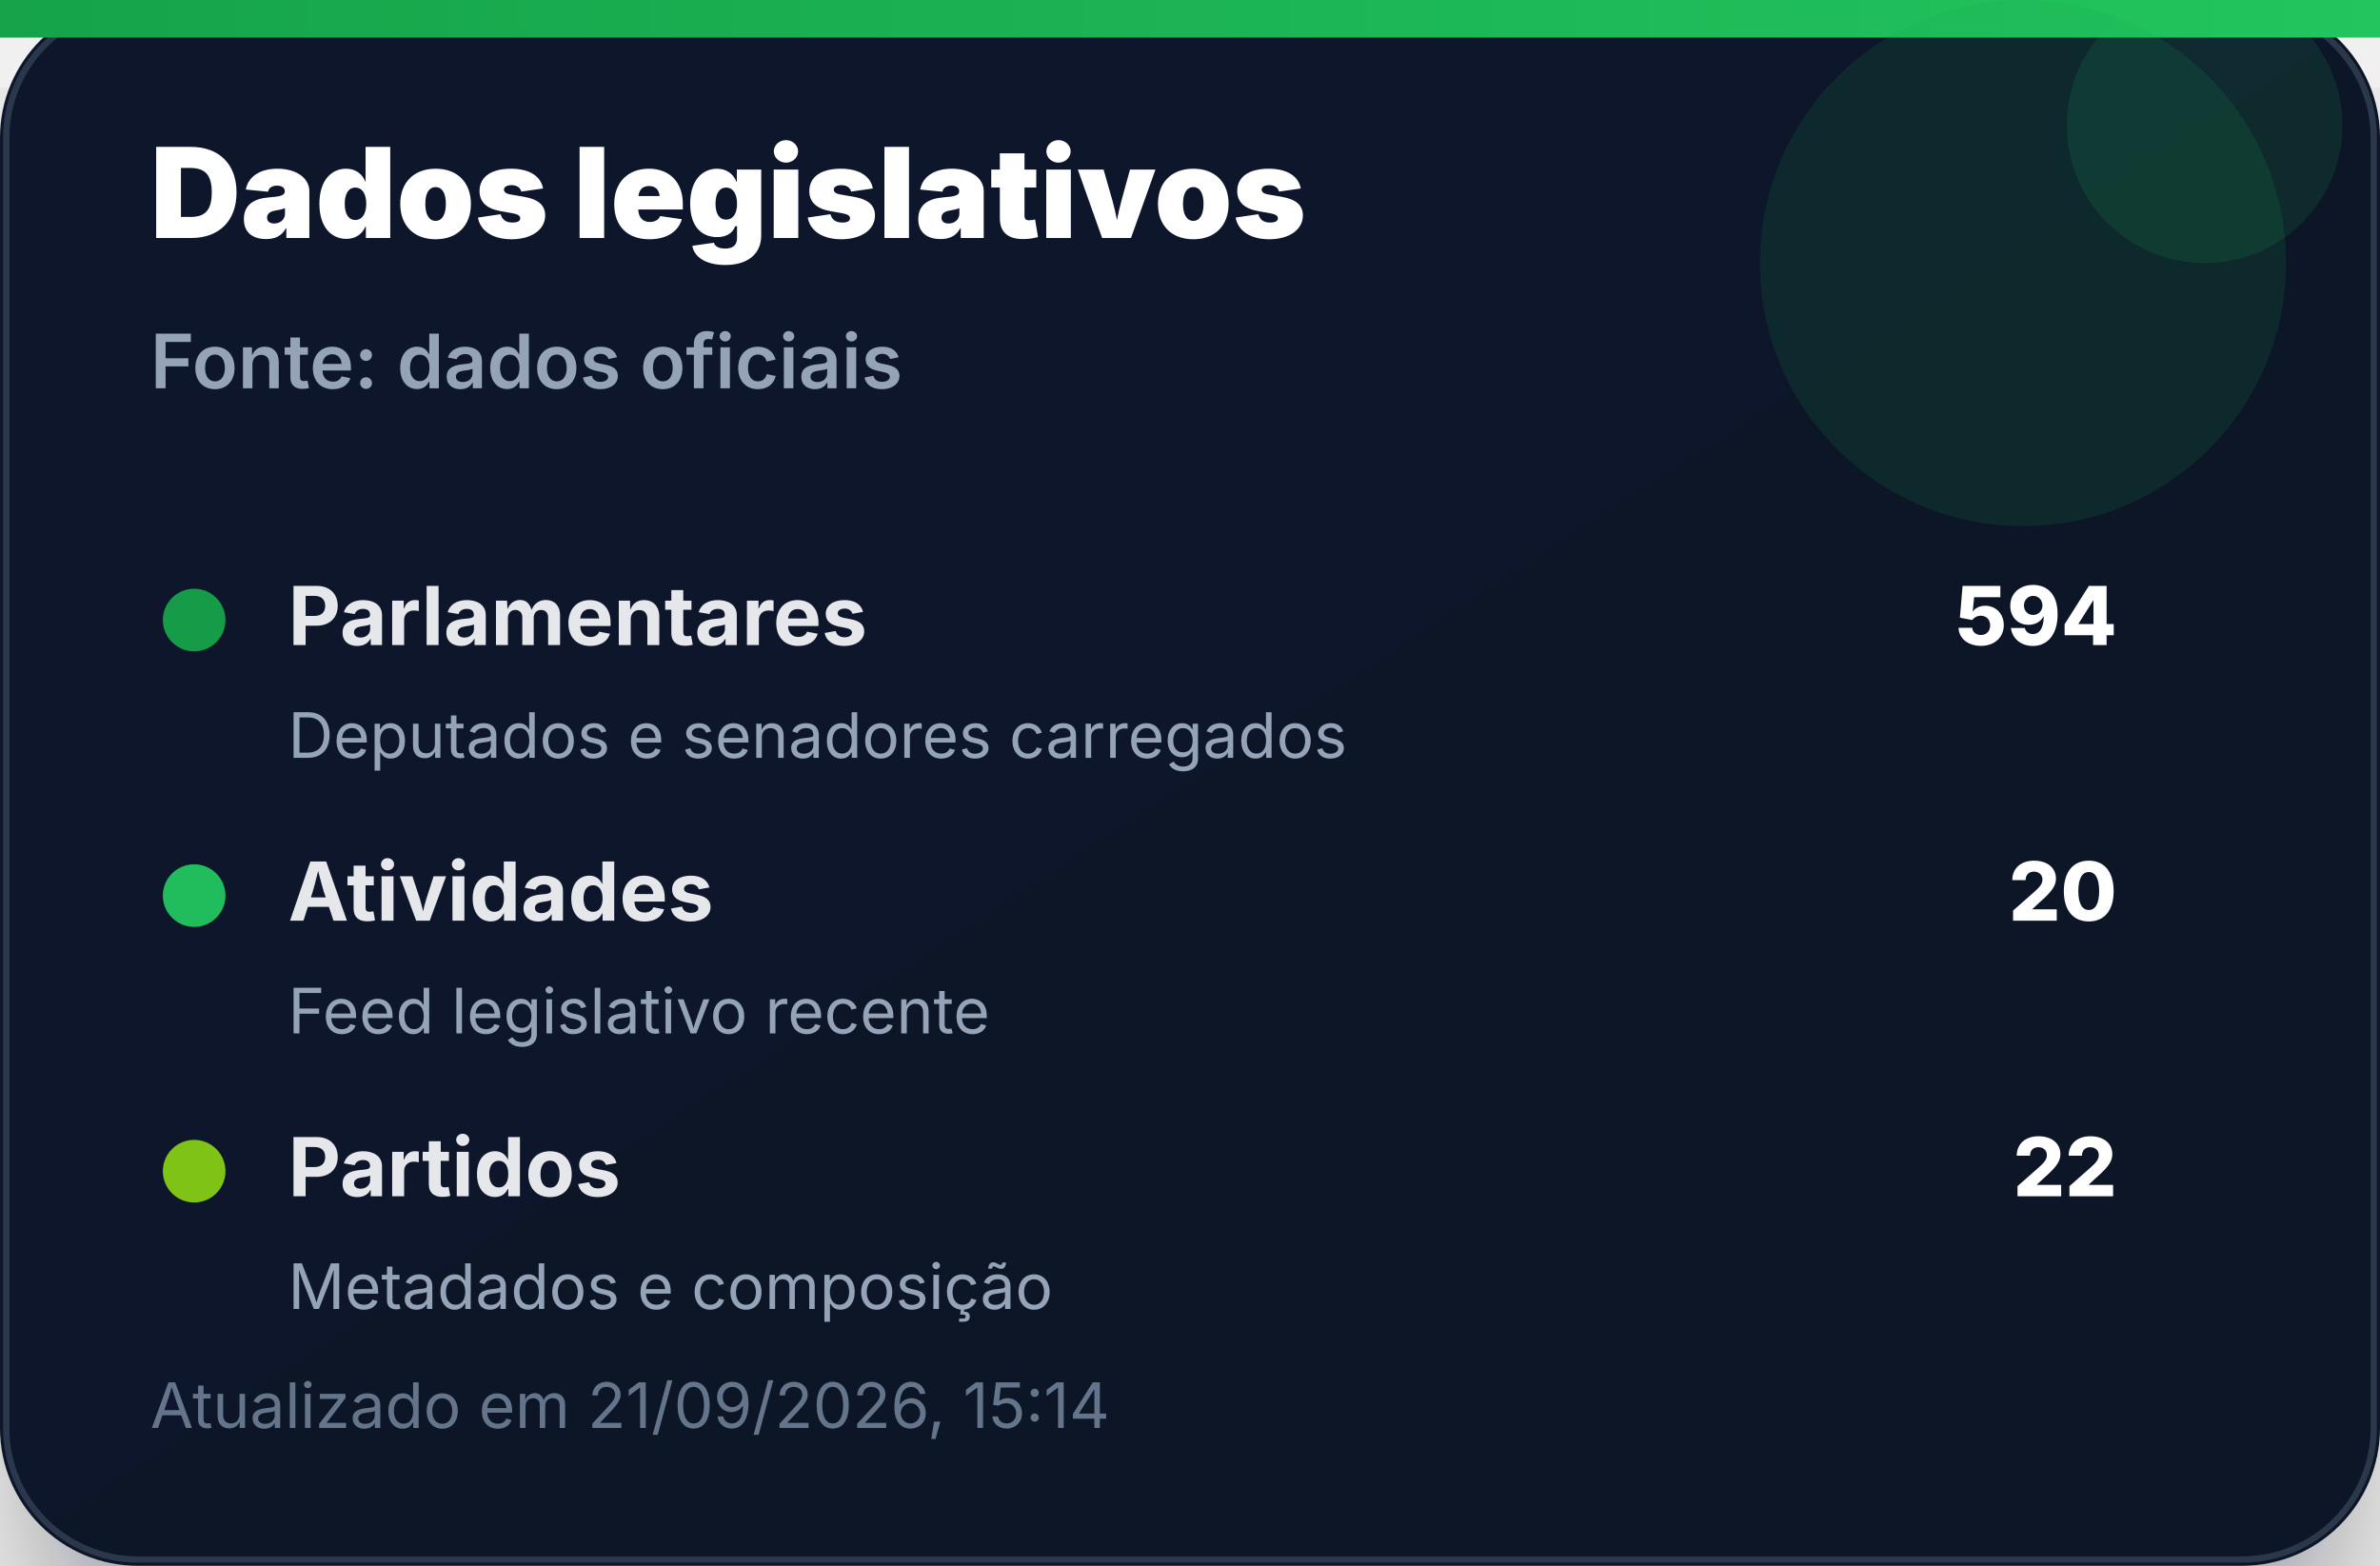
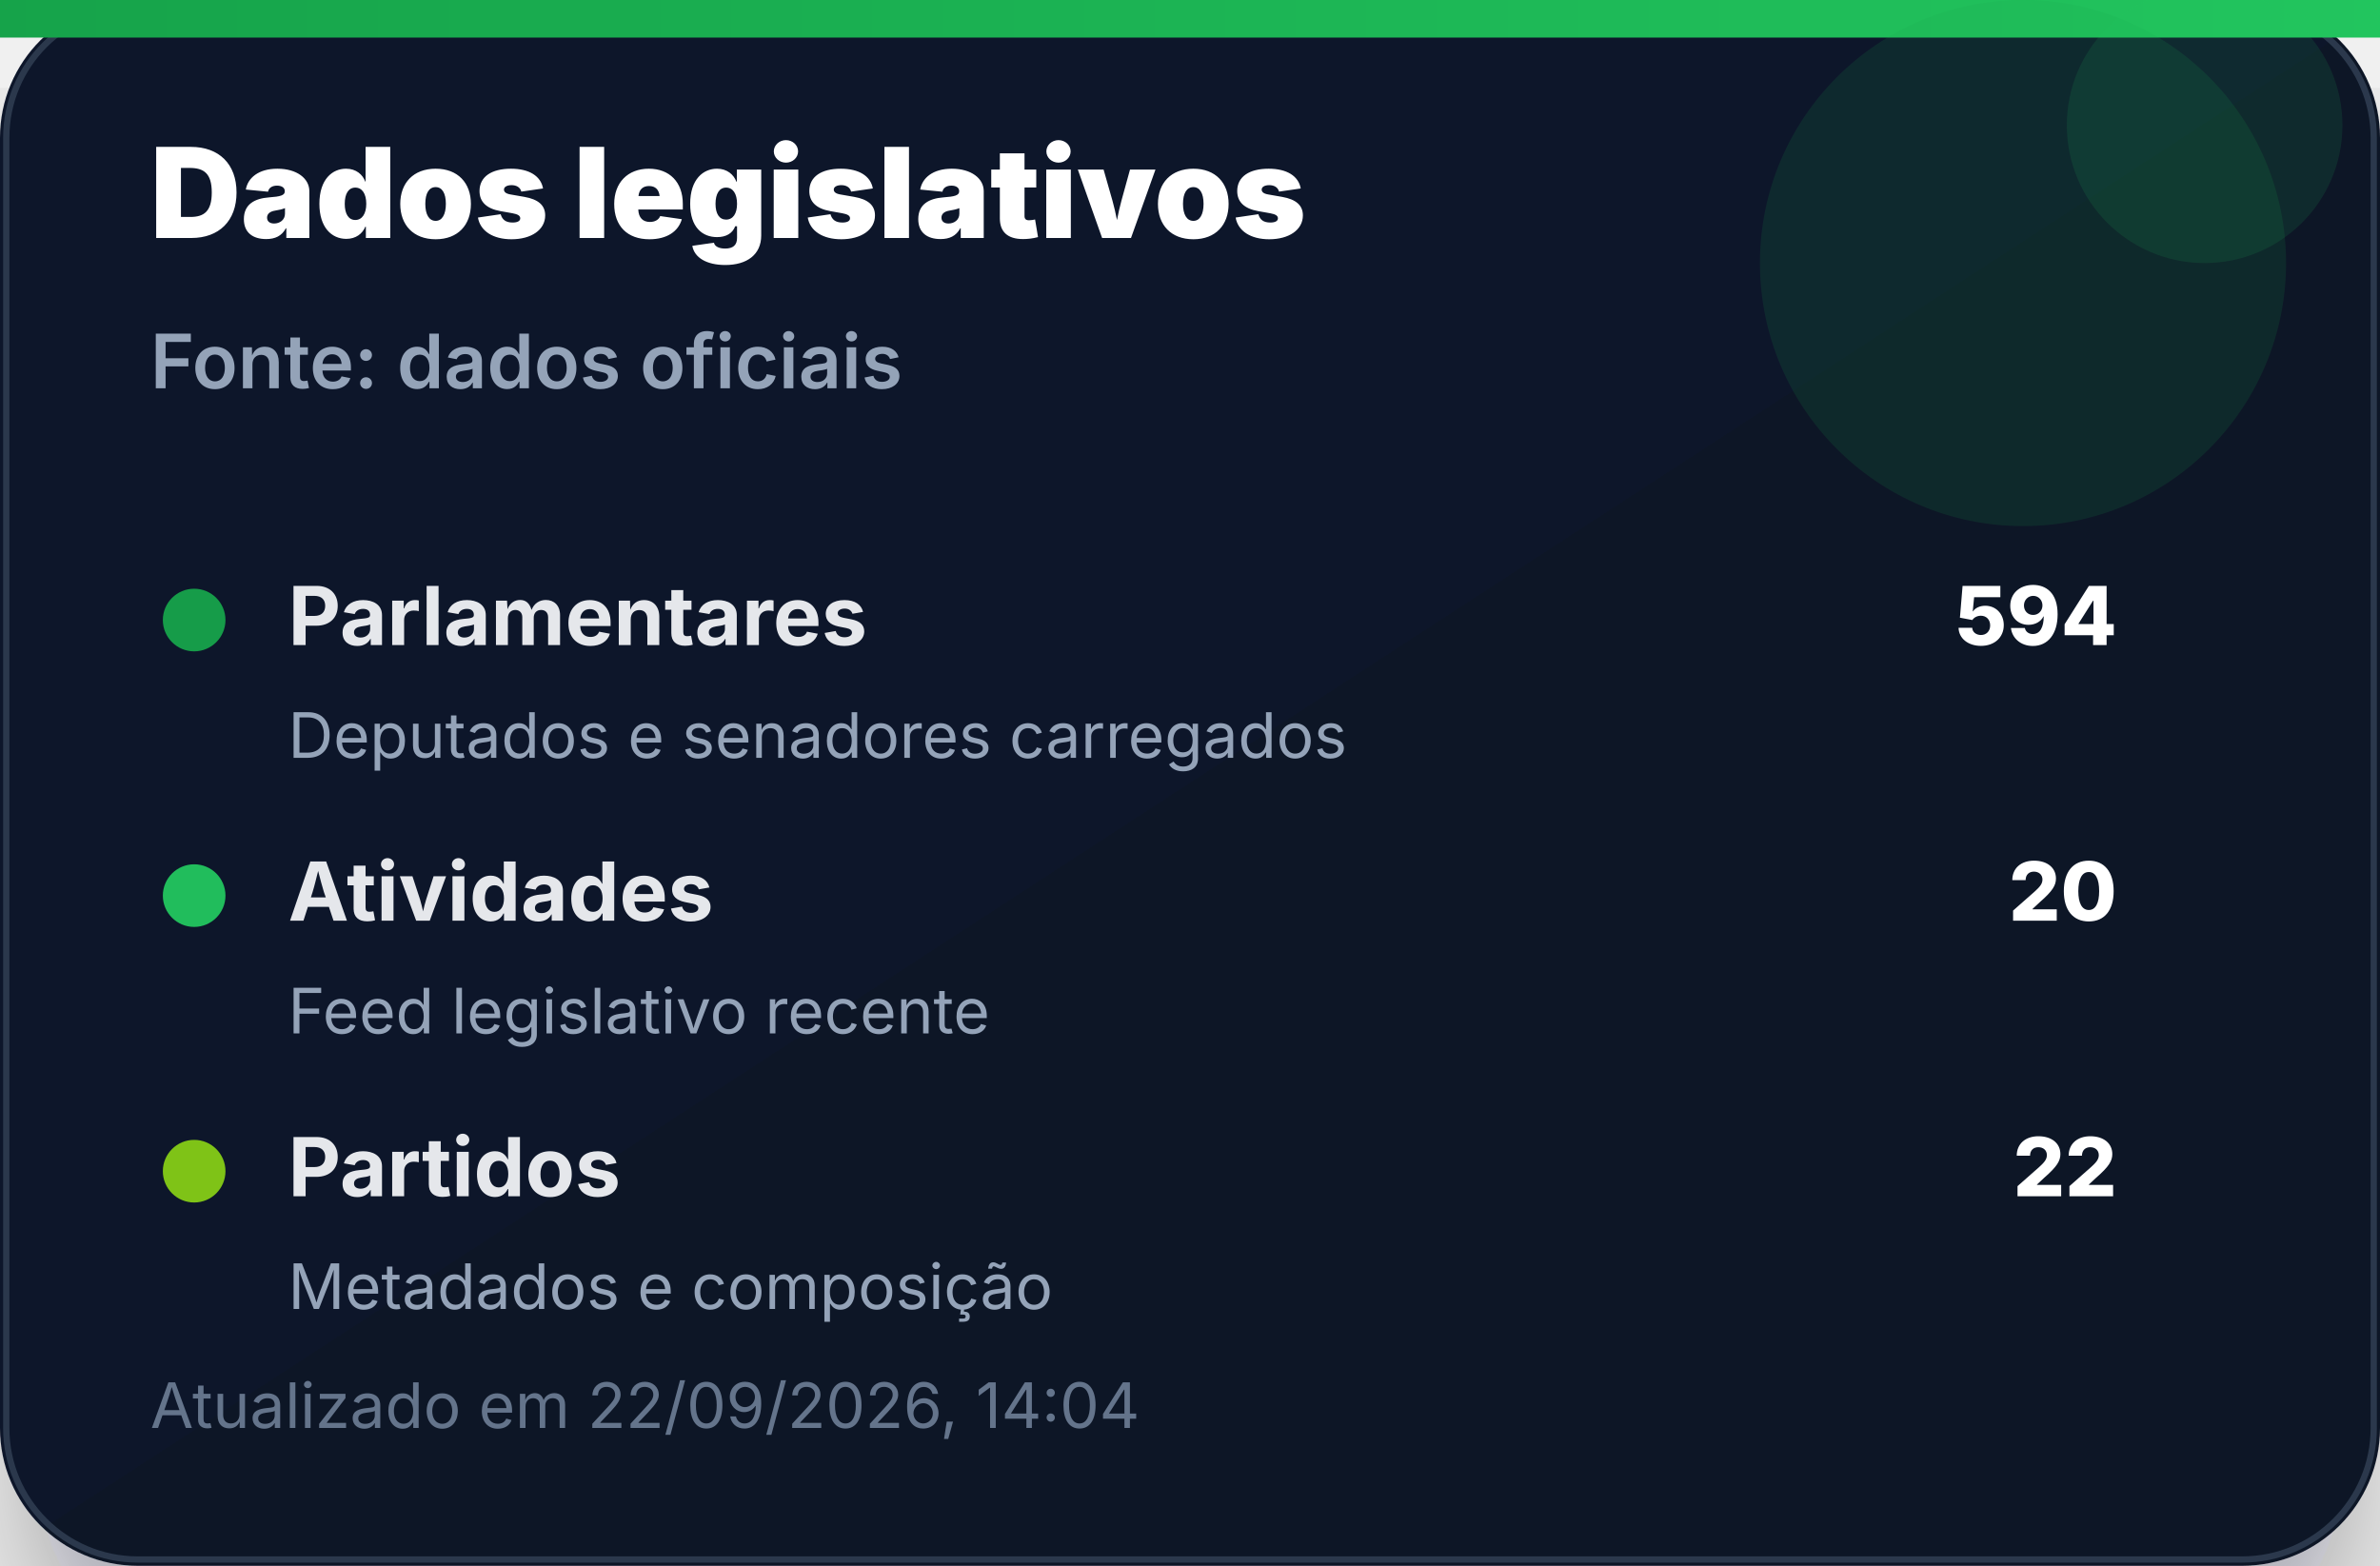
<svg xmlns="http://www.w3.org/2000/svg" width="380" height="250" viewBox="0 0 380 250" role="img" aria-label="Dados legislativos">
  <defs>
    <linearGradient id="bg" x1="0" x2="1" y1="0" y2="1">
      <stop offset="0%" stop-color="#0f172a" />
      <stop offset="100%" stop-color="#111827" />
    </linearGradient>
    <linearGradient id="accent" x1="0" x2="1">
      <stop offset="0%" stop-color="#16a34a" />
      <stop offset="100%" stop-color="#22c55e" />
    </linearGradient>
    <filter id="shadow" x="-20%" y="-20%" width="140%" height="140%">
      <feDropShadow dx="0" dy="14" stdDeviation="14" flood-color="#020617" flood-opacity="0.35" />
    </filter>
  </defs>
  <rect width="380" height="250" rx="22" fill="url(#bg)" filter="url(#shadow)" />
  <rect x="1" y="1" width="378" height="248" rx="21" fill="none" stroke="#334155" stroke-opacity="0.8" />
  <rect x="0" y="0" width="380" height="6" fill="url(#accent)" />
  <circle cx="323" cy="42" r="42" fill="#16a34a" opacity="0.14" />
  <circle cx="352" cy="20" r="22" fill="#22c55e" opacity="0.12" />
  <text x="24" y="38" font-family="Inter, Segoe UI, Arial, sans-serif" font-size="20" font-weight="900" fill="#ffffff">Dados legislativos</text>
  <text x="24" y="62" font-family="Inter, Segoe UI, Arial, sans-serif" font-size="12" font-weight="600" fill="#94a3b8">Fonte: dados oficiais</text>
  <g transform="translate(24 92)">
    <circle cx="7" cy="7" r="5" fill="#16a34a" opacity="0.95" />
    <text x="22" y="11" font-family="Inter, Segoe UI, Arial, sans-serif" font-size="13" font-weight="700" fill="#e5e7eb">Parlamentares</text>
    <text x="314" y="11" text-anchor="end" font-family="Inter, Segoe UI, Arial, sans-serif" font-size="13" font-weight="800" fill="#ffffff">594</text>
    <text x="22" y="29" font-family="Inter, Segoe UI, Arial, sans-serif" font-size="10" fill="#94a3b8">Deputados e senadores carregados</text>
  </g>
  <g transform="translate(24 136)">
    <circle cx="7" cy="7" r="5" fill="#22c55e" opacity="0.95" />
    <text x="22" y="11" font-family="Inter, Segoe UI, Arial, sans-serif" font-size="13" font-weight="700" fill="#e5e7eb">Atividades</text>
    <text x="314" y="11" text-anchor="end" font-family="Inter, Segoe UI, Arial, sans-serif" font-size="13" font-weight="800" fill="#ffffff">20</text>
    <text x="22" y="29" font-family="Inter, Segoe UI, Arial, sans-serif" font-size="10" fill="#94a3b8">Feed legislativo recente</text>
  </g>
  <g transform="translate(24 180)">
    <circle cx="7" cy="7" r="5" fill="#84cc16" opacity="0.95" />
    <text x="22" y="11" font-family="Inter, Segoe UI, Arial, sans-serif" font-size="13" font-weight="700" fill="#e5e7eb">Partidos</text>
    <text x="314" y="11" text-anchor="end" font-family="Inter, Segoe UI, Arial, sans-serif" font-size="13" font-weight="800" fill="#ffffff">22</text>
    <text x="22" y="29" font-family="Inter, Segoe UI, Arial, sans-serif" font-size="10" fill="#94a3b8">Metadados e composição</text>
  </g>
-   <text x="24" y="228" font-family="Inter, Segoe UI, Arial, sans-serif" font-size="10" fill="#64748b">Atualizado em 21/09/2026, 15:14</text>
+   <text x="24" y="228" font-family="Inter, Segoe UI, Arial, sans-serif" font-size="10" fill="#64748b">Atualizado em 22/09/2026, 14:04</text>
</svg>
